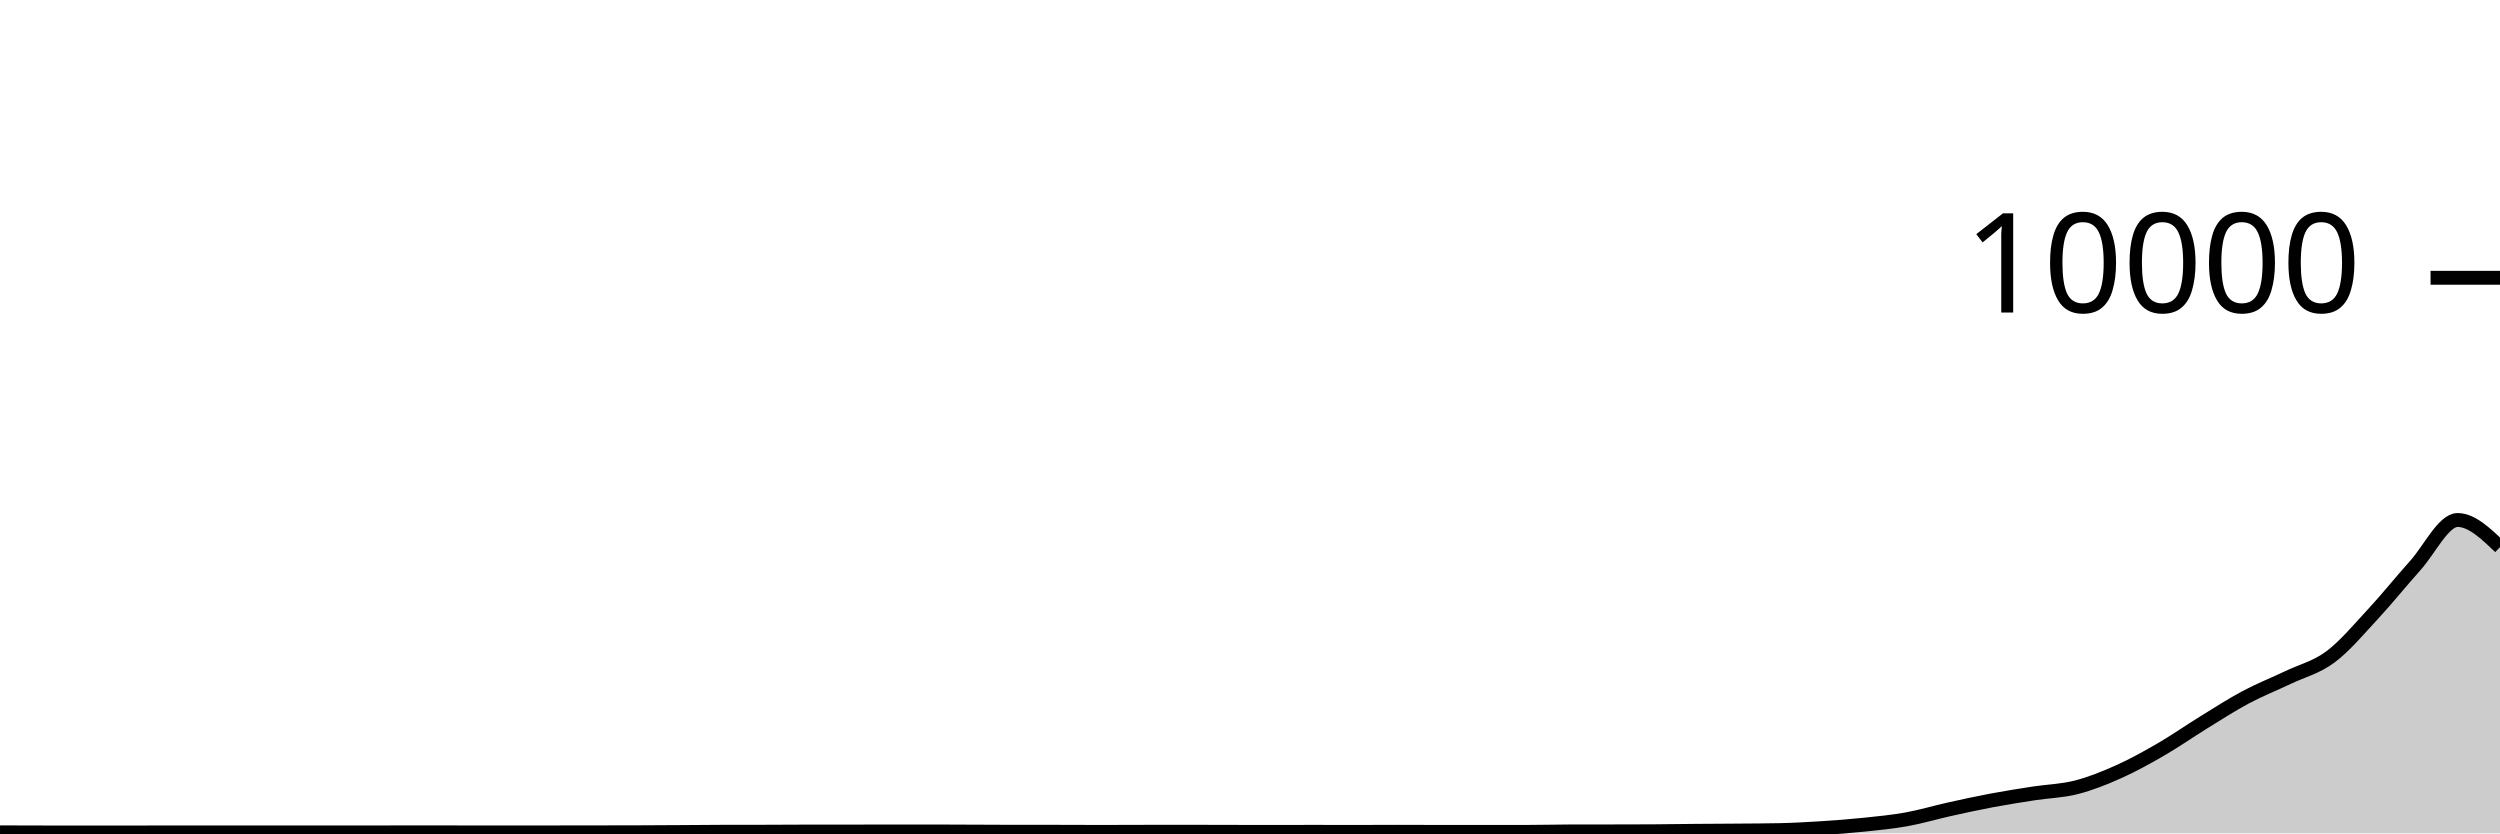
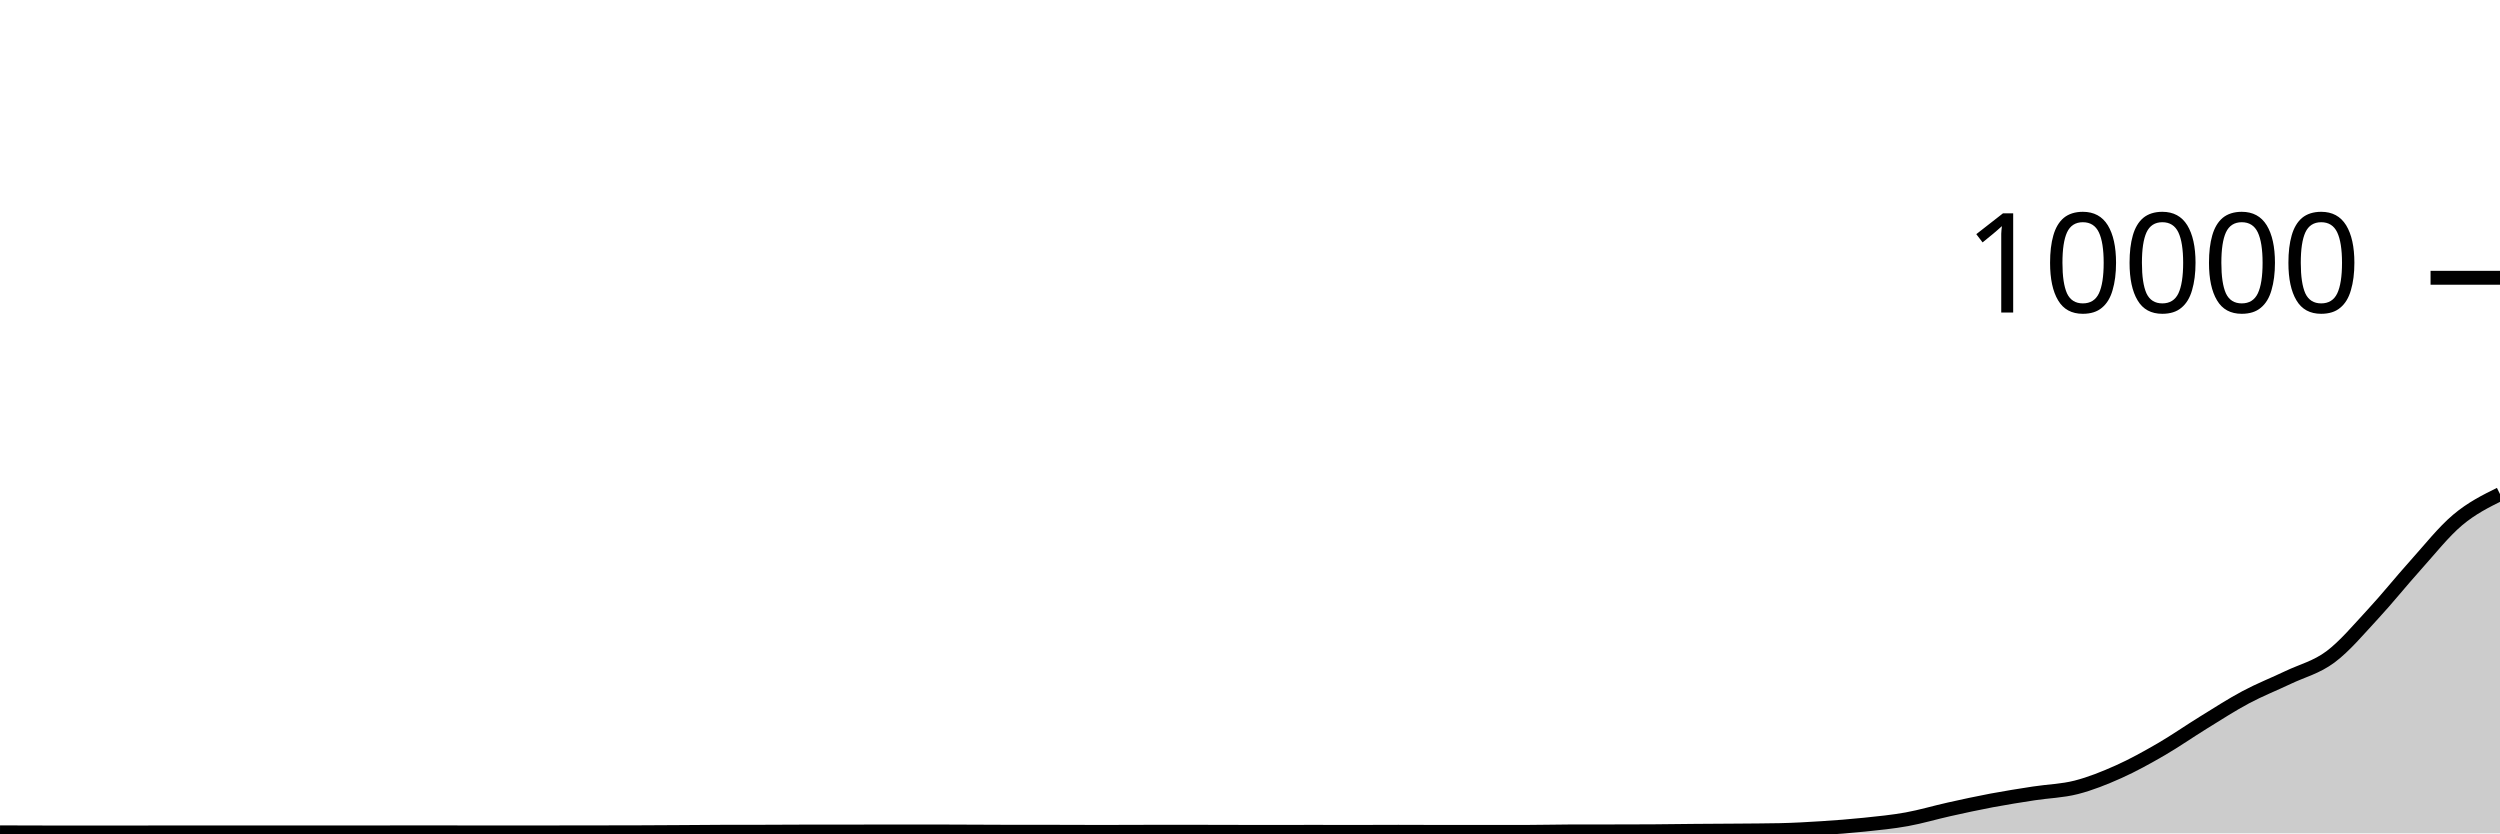
<svg xmlns="http://www.w3.org/2000/svg" viewBox="0 0 180 60">
  <g transform="translate(0,20)">
-     <path class="area" fill="rgba(0, 0, 0, 0.2)" d="M0,39.928C1.017,39.932,2.034,39.936,3.051,39.936C4.068,39.936,5.085,39.936,6.102,39.936C7.119,39.936,8.136,39.94,9.153,39.94C10.169,39.94,11.186,39.932,12.203,39.932C13.22,39.932,14.237,39.932,15.254,39.932C16.271,39.932,17.288,39.932,18.305,39.932C19.322,39.932,20.339,39.932,21.356,39.932C22.373,39.932,23.39,39.932,24.407,39.932C25.424,39.932,26.441,39.932,27.458,39.932C28.475,39.932,29.492,39.928,30.508,39.928C31.525,39.928,32.542,39.932,33.559,39.932C34.576,39.932,35.593,39.932,36.61,39.932C37.627,39.932,38.644,39.932,39.661,39.932C40.678,39.932,41.695,39.929,42.712,39.928C43.729,39.927,44.746,39.927,45.763,39.924C46.78,39.921,47.797,39.914,48.814,39.908C49.831,39.902,50.847,39.891,51.864,39.888C52.881,39.885,53.898,39.887,54.915,39.884C55.932,39.881,56.949,39.872,57.966,39.872C58.983,39.872,60,39.872,61.017,39.872C62.034,39.872,63.051,39.864,64.068,39.864C65.085,39.864,66.102,39.864,67.119,39.864C68.136,39.864,69.153,39.872,70.169,39.876C71.186,39.88,72.203,39.888,73.22,39.888C74.237,39.888,75.254,39.888,76.271,39.888C77.288,39.888,78.305,39.896,79.322,39.896C80.339,39.896,81.356,39.89,82.373,39.888C83.39,39.886,84.407,39.884,85.424,39.884C86.441,39.884,87.458,39.89,88.475,39.892C89.492,39.894,90.508,39.896,91.525,39.896C92.542,39.896,93.559,39.892,94.576,39.892C95.593,39.892,96.61,39.896,97.627,39.896C98.644,39.896,99.661,39.888,100.678,39.888C101.695,39.888,102.712,39.896,103.729,39.896C104.746,39.896,105.763,39.896,106.78,39.896C107.797,39.896,108.814,39.896,109.831,39.896C110.847,39.896,111.864,39.867,112.881,39.864C113.898,39.861,114.915,39.862,115.932,39.86C116.949,39.858,117.966,39.857,118.983,39.852C120,39.847,121.017,39.829,122.034,39.82C123.051,39.811,124.068,39.809,125.085,39.8C126.102,39.791,127.119,39.789,128.136,39.768C129.153,39.747,130.169,39.689,131.186,39.624C132.203,39.559,133.22,39.482,134.237,39.376C135.254,39.27,136.271,39.172,137.288,38.988C138.305,38.804,139.322,38.498,140.339,38.272C141.356,38.046,142.373,37.823,143.39,37.632C144.407,37.441,145.424,37.281,146.441,37.124C147.458,36.967,148.475,36.948,149.492,36.688C150.508,36.428,151.525,36.019,152.542,35.564C153.559,35.109,154.576,34.545,155.593,33.956C156.61,33.367,157.627,32.654,158.644,32.028C159.661,31.402,160.678,30.742,161.695,30.2C162.712,29.658,163.729,29.261,164.746,28.776C165.763,28.291,166.78,28.051,167.797,27.292C168.814,26.533,169.831,25.315,170.847,24.22C171.864,23.125,172.881,21.85,173.898,20.72C174.915,19.59,175.932,17.44,176.949,17.44C177.966,17.44,178.983,18.416,180,19.392L180,40C178.983,40,177.966,40,176.949,40C175.932,40,174.915,40,173.898,40C172.881,40,171.864,40,170.847,40C169.831,40,168.814,40,167.797,40C166.78,40,165.763,40,164.746,40C163.729,40,162.712,40,161.695,40C160.678,40,159.661,40,158.644,40C157.627,40,156.61,40,155.593,40C154.576,40,153.559,40,152.542,40C151.525,40,150.508,40,149.492,40C148.475,40,147.458,40,146.441,40C145.424,40,144.407,40,143.39,40C142.373,40,141.356,40,140.339,40C139.322,40,138.305,40,137.288,40C136.271,40,135.254,40,134.237,40C133.22,40,132.203,40,131.186,40C130.169,40,129.153,40,128.136,40C127.119,40,126.102,40,125.085,40C124.068,40,123.051,40,122.034,40C121.017,40,120,40,118.983,40C117.966,40,116.949,40,115.932,40C114.915,40,113.898,40,112.881,40C111.864,40,110.847,40,109.831,40C108.814,40,107.797,40,106.78,40C105.763,40,104.746,40,103.729,40C102.712,40,101.695,40,100.678,40C99.661,40,98.644,40,97.627,40C96.61,40,95.593,40,94.576,40C93.559,40,92.542,40,91.525,40C90.508,40,89.492,40,88.475,40C87.458,40,86.441,40,85.424,40C84.407,40,83.39,40,82.373,40C81.356,40,80.339,40,79.322,40C78.305,40,77.288,40,76.271,40C75.254,40,74.237,40,73.22,40C72.203,40,71.186,40,70.169,40C69.153,40,68.136,40,67.119,40C66.102,40,65.085,40,64.068,40C63.051,40,62.034,40,61.017,40C60,40,58.983,40,57.966,40C56.949,40,55.932,40,54.915,40C53.898,40,52.881,40,51.864,40C50.847,40,49.831,40,48.814,40C47.797,40,46.78,40,45.763,40C44.746,40,43.729,40,42.712,40C41.695,40,40.678,40,39.661,40C38.644,40,37.627,40,36.61,40C35.593,40,34.576,40,33.559,40C32.542,40,31.525,40,30.508,40C29.492,40,28.475,40,27.458,40C26.441,40,25.424,40,24.407,40C23.39,40,22.373,40,21.356,40C20.339,40,19.322,40,18.305,40C17.288,40,16.271,40,15.254,40C14.237,40,13.22,40,12.203,40C11.186,40,10.169,40,9.153,40C8.136,40,7.119,40,6.102,40C5.085,40,4.068,40,3.051,40C2.034,40,1.017,40,0,40Z" />
-     <path class="line" stroke="black" fill="none" d="M0,39.928C1.017,39.932,2.034,39.936,3.051,39.936C4.068,39.936,5.085,39.936,6.102,39.936C7.119,39.936,8.136,39.94,9.153,39.94C10.169,39.94,11.186,39.932,12.203,39.932C13.22,39.932,14.237,39.932,15.254,39.932C16.271,39.932,17.288,39.932,18.305,39.932C19.322,39.932,20.339,39.932,21.356,39.932C22.373,39.932,23.39,39.932,24.407,39.932C25.424,39.932,26.441,39.932,27.458,39.932C28.475,39.932,29.492,39.928,30.508,39.928C31.525,39.928,32.542,39.932,33.559,39.932C34.576,39.932,35.593,39.932,36.61,39.932C37.627,39.932,38.644,39.932,39.661,39.932C40.678,39.932,41.695,39.929,42.712,39.928C43.729,39.927,44.746,39.927,45.763,39.924C46.78,39.921,47.797,39.914,48.814,39.908C49.831,39.902,50.847,39.891,51.864,39.888C52.881,39.885,53.898,39.887,54.915,39.884C55.932,39.881,56.949,39.872,57.966,39.872C58.983,39.872,60,39.872,61.017,39.872C62.034,39.872,63.051,39.864,64.068,39.864C65.085,39.864,66.102,39.864,67.119,39.864C68.136,39.864,69.153,39.872,70.169,39.876C71.186,39.88,72.203,39.888,73.22,39.888C74.237,39.888,75.254,39.888,76.271,39.888C77.288,39.888,78.305,39.896,79.322,39.896C80.339,39.896,81.356,39.89,82.373,39.888C83.39,39.886,84.407,39.884,85.424,39.884C86.441,39.884,87.458,39.89,88.475,39.892C89.492,39.894,90.508,39.896,91.525,39.896C92.542,39.896,93.559,39.892,94.576,39.892C95.593,39.892,96.61,39.896,97.627,39.896C98.644,39.896,99.661,39.888,100.678,39.888C101.695,39.888,102.712,39.896,103.729,39.896C104.746,39.896,105.763,39.896,106.78,39.896C107.797,39.896,108.814,39.896,109.831,39.896C110.847,39.896,111.864,39.867,112.881,39.864C113.898,39.861,114.915,39.862,115.932,39.86C116.949,39.858,117.966,39.857,118.983,39.852C120,39.847,121.017,39.829,122.034,39.82C123.051,39.811,124.068,39.809,125.085,39.8C126.102,39.791,127.119,39.789,128.136,39.768C129.153,39.747,130.169,39.689,131.186,39.624C132.203,39.559,133.22,39.482,134.237,39.376C135.254,39.27,136.271,39.172,137.288,38.988C138.305,38.804,139.322,38.498,140.339,38.272C141.356,38.046,142.373,37.823,143.39,37.632C144.407,37.441,145.424,37.281,146.441,37.124C147.458,36.967,148.475,36.948,149.492,36.688C150.508,36.428,151.525,36.019,152.542,35.564C153.559,35.109,154.576,34.545,155.593,33.956C156.61,33.367,157.627,32.654,158.644,32.028C159.661,31.402,160.678,30.742,161.695,30.2C162.712,29.658,163.729,29.261,164.746,28.776C165.763,28.291,166.78,28.051,167.797,27.292C168.814,26.533,169.831,25.315,170.847,24.22C171.864,23.125,172.881,21.85,173.898,20.72C174.915,19.59,175.932,17.44,176.949,17.44C177.966,17.44,178.983,18.416,180,19.392" />
+     <path class="area" fill="rgba(0, 0, 0, 0.2)" d="M0,39.928C1.017,39.932,2.034,39.936,3.051,39.936C4.068,39.936,5.085,39.936,6.102,39.936C7.119,39.936,8.136,39.94,9.153,39.94C10.169,39.94,11.186,39.932,12.203,39.932C13.22,39.932,14.237,39.932,15.254,39.932C16.271,39.932,17.288,39.932,18.305,39.932C19.322,39.932,20.339,39.932,21.356,39.932C22.373,39.932,23.39,39.932,24.407,39.932C25.424,39.932,26.441,39.932,27.458,39.932C28.475,39.932,29.492,39.928,30.508,39.928C31.525,39.928,32.542,39.932,33.559,39.932C34.576,39.932,35.593,39.932,36.61,39.932C37.627,39.932,38.644,39.932,39.661,39.932C40.678,39.932,41.695,39.929,42.712,39.928C43.729,39.927,44.746,39.927,45.763,39.924C46.78,39.921,47.797,39.914,48.814,39.908C49.831,39.902,50.847,39.891,51.864,39.888C52.881,39.885,53.898,39.887,54.915,39.884C55.932,39.881,56.949,39.872,57.966,39.872C58.983,39.872,60,39.872,61.017,39.872C62.034,39.872,63.051,39.864,64.068,39.864C65.085,39.864,66.102,39.864,67.119,39.864C68.136,39.864,69.153,39.872,70.169,39.876C71.186,39.88,72.203,39.888,73.22,39.888C74.237,39.888,75.254,39.888,76.271,39.888C77.288,39.888,78.305,39.896,79.322,39.896C80.339,39.896,81.356,39.89,82.373,39.888C83.39,39.886,84.407,39.884,85.424,39.884C86.441,39.884,87.458,39.89,88.475,39.892C89.492,39.894,90.508,39.896,91.525,39.896C92.542,39.896,93.559,39.892,94.576,39.892C95.593,39.892,96.61,39.896,97.627,39.896C98.644,39.896,99.661,39.888,100.678,39.888C101.695,39.888,102.712,39.896,103.729,39.896C104.746,39.896,105.763,39.896,106.78,39.896C107.797,39.896,108.814,39.896,109.831,39.896C110.847,39.896,111.864,39.867,112.881,39.864C113.898,39.861,114.915,39.862,115.932,39.86C116.949,39.858,117.966,39.857,118.983,39.852C120,39.847,121.017,39.829,122.034,39.82C123.051,39.811,124.068,39.809,125.085,39.8C126.102,39.791,127.119,39.789,128.136,39.768C129.153,39.747,130.169,39.689,131.186,39.624C132.203,39.559,133.22,39.482,134.237,39.376C135.254,39.27,136.271,39.172,137.288,38.988C138.305,38.804,139.322,38.498,140.339,38.272C141.356,38.046,142.373,37.823,143.39,37.632C144.407,37.441,145.424,37.281,146.441,37.124C147.458,36.967,148.475,36.948,149.492,36.688C150.508,36.428,151.525,36.019,152.542,35.564C153.559,35.109,154.576,34.545,155.593,33.956C156.61,33.367,157.627,32.654,158.644,32.028C159.661,31.402,160.678,30.742,161.695,30.2C162.712,29.658,163.729,29.261,164.746,28.776C165.763,28.291,166.78,28.051,167.797,27.292C168.814,26.533,169.831,25.315,170.847,24.22C171.864,23.125,172.881,21.85,173.898,20.72C174.915,19.59,175.932,18.297,176.949,17.44C177.966,16.583,178.983,16.079,180,15.576L180,40C178.983,40,177.966,40,176.949,40C175.932,40,174.915,40,173.898,40C172.881,40,171.864,40,170.847,40C169.831,40,168.814,40,167.797,40C166.78,40,165.763,40,164.746,40C163.729,40,162.712,40,161.695,40C160.678,40,159.661,40,158.644,40C157.627,40,156.61,40,155.593,40C154.576,40,153.559,40,152.542,40C151.525,40,150.508,40,149.492,40C148.475,40,147.458,40,146.441,40C145.424,40,144.407,40,143.39,40C142.373,40,141.356,40,140.339,40C139.322,40,138.305,40,137.288,40C136.271,40,135.254,40,134.237,40C133.22,40,132.203,40,131.186,40C130.169,40,129.153,40,128.136,40C127.119,40,126.102,40,125.085,40C124.068,40,123.051,40,122.034,40C121.017,40,120,40,118.983,40C117.966,40,116.949,40,115.932,40C114.915,40,113.898,40,112.881,40C111.864,40,110.847,40,109.831,40C108.814,40,107.797,40,106.78,40C105.763,40,104.746,40,103.729,40C102.712,40,101.695,40,100.678,40C99.661,40,98.644,40,97.627,40C96.61,40,95.593,40,94.576,40C93.559,40,92.542,40,91.525,40C90.508,40,89.492,40,88.475,40C87.458,40,86.441,40,85.424,40C84.407,40,83.39,40,82.373,40C81.356,40,80.339,40,79.322,40C78.305,40,77.288,40,76.271,40C75.254,40,74.237,40,73.22,40C72.203,40,71.186,40,70.169,40C69.153,40,68.136,40,67.119,40C66.102,40,65.085,40,64.068,40C63.051,40,62.034,40,61.017,40C60,40,58.983,40,57.966,40C56.949,40,55.932,40,54.915,40C53.898,40,52.881,40,51.864,40C50.847,40,49.831,40,48.814,40C47.797,40,46.78,40,45.763,40C44.746,40,43.729,40,42.712,40C41.695,40,40.678,40,39.661,40C38.644,40,37.627,40,36.61,40C35.593,40,34.576,40,33.559,40C32.542,40,31.525,40,30.508,40C29.492,40,28.475,40,27.458,40C26.441,40,25.424,40,24.407,40C23.39,40,22.373,40,21.356,40C20.339,40,19.322,40,18.305,40C17.288,40,16.271,40,15.254,40C14.237,40,13.22,40,12.203,40C11.186,40,10.169,40,9.153,40C8.136,40,7.119,40,6.102,40C5.085,40,4.068,40,3.051,40C2.034,40,1.017,40,0,40Z" />
+     <path class="line" stroke="black" fill="none" d="M0,39.928C1.017,39.932,2.034,39.936,3.051,39.936C4.068,39.936,5.085,39.936,6.102,39.936C7.119,39.936,8.136,39.94,9.153,39.94C10.169,39.94,11.186,39.932,12.203,39.932C13.22,39.932,14.237,39.932,15.254,39.932C16.271,39.932,17.288,39.932,18.305,39.932C19.322,39.932,20.339,39.932,21.356,39.932C22.373,39.932,23.39,39.932,24.407,39.932C25.424,39.932,26.441,39.932,27.458,39.932C28.475,39.932,29.492,39.928,30.508,39.928C31.525,39.928,32.542,39.932,33.559,39.932C34.576,39.932,35.593,39.932,36.61,39.932C37.627,39.932,38.644,39.932,39.661,39.932C40.678,39.932,41.695,39.929,42.712,39.928C43.729,39.927,44.746,39.927,45.763,39.924C46.78,39.921,47.797,39.914,48.814,39.908C49.831,39.902,50.847,39.891,51.864,39.888C52.881,39.885,53.898,39.887,54.915,39.884C55.932,39.881,56.949,39.872,57.966,39.872C58.983,39.872,60,39.872,61.017,39.872C62.034,39.872,63.051,39.864,64.068,39.864C65.085,39.864,66.102,39.864,67.119,39.864C68.136,39.864,69.153,39.872,70.169,39.876C71.186,39.88,72.203,39.888,73.22,39.888C74.237,39.888,75.254,39.888,76.271,39.888C77.288,39.888,78.305,39.896,79.322,39.896C80.339,39.896,81.356,39.89,82.373,39.888C83.39,39.886,84.407,39.884,85.424,39.884C86.441,39.884,87.458,39.89,88.475,39.892C89.492,39.894,90.508,39.896,91.525,39.896C92.542,39.896,93.559,39.892,94.576,39.892C95.593,39.892,96.61,39.896,97.627,39.896C98.644,39.896,99.661,39.888,100.678,39.888C101.695,39.888,102.712,39.896,103.729,39.896C104.746,39.896,105.763,39.896,106.78,39.896C107.797,39.896,108.814,39.896,109.831,39.896C110.847,39.896,111.864,39.867,112.881,39.864C113.898,39.861,114.915,39.862,115.932,39.86C116.949,39.858,117.966,39.857,118.983,39.852C120,39.847,121.017,39.829,122.034,39.82C123.051,39.811,124.068,39.809,125.085,39.8C126.102,39.791,127.119,39.789,128.136,39.768C129.153,39.747,130.169,39.689,131.186,39.624C132.203,39.559,133.22,39.482,134.237,39.376C135.254,39.27,136.271,39.172,137.288,38.988C138.305,38.804,139.322,38.498,140.339,38.272C141.356,38.046,142.373,37.823,143.39,37.632C144.407,37.441,145.424,37.281,146.441,37.124C147.458,36.967,148.475,36.948,149.492,36.688C150.508,36.428,151.525,36.019,152.542,35.564C153.559,35.109,154.576,34.545,155.593,33.956C156.61,33.367,157.627,32.654,158.644,32.028C159.661,31.402,160.678,30.742,161.695,30.2C162.712,29.658,163.729,29.261,164.746,28.776C165.763,28.291,166.78,28.051,167.797,27.292C168.814,26.533,169.831,25.315,170.847,24.22C171.864,23.125,172.881,21.85,173.898,20.72C174.915,19.59,175.932,18.297,176.949,17.44C177.966,16.583,178.983,16.079,180,15.576" />
    <path class="axis-ceiling" stroke-width="1" stroke="black" fill="none" d="M175,0L180,0" />
    <text class="axis-ceiling-label" font-family="sans-serif" text-anchor="end" font-size="10px" x="170" y="2.5">10000</text>
  </g>
</svg>
